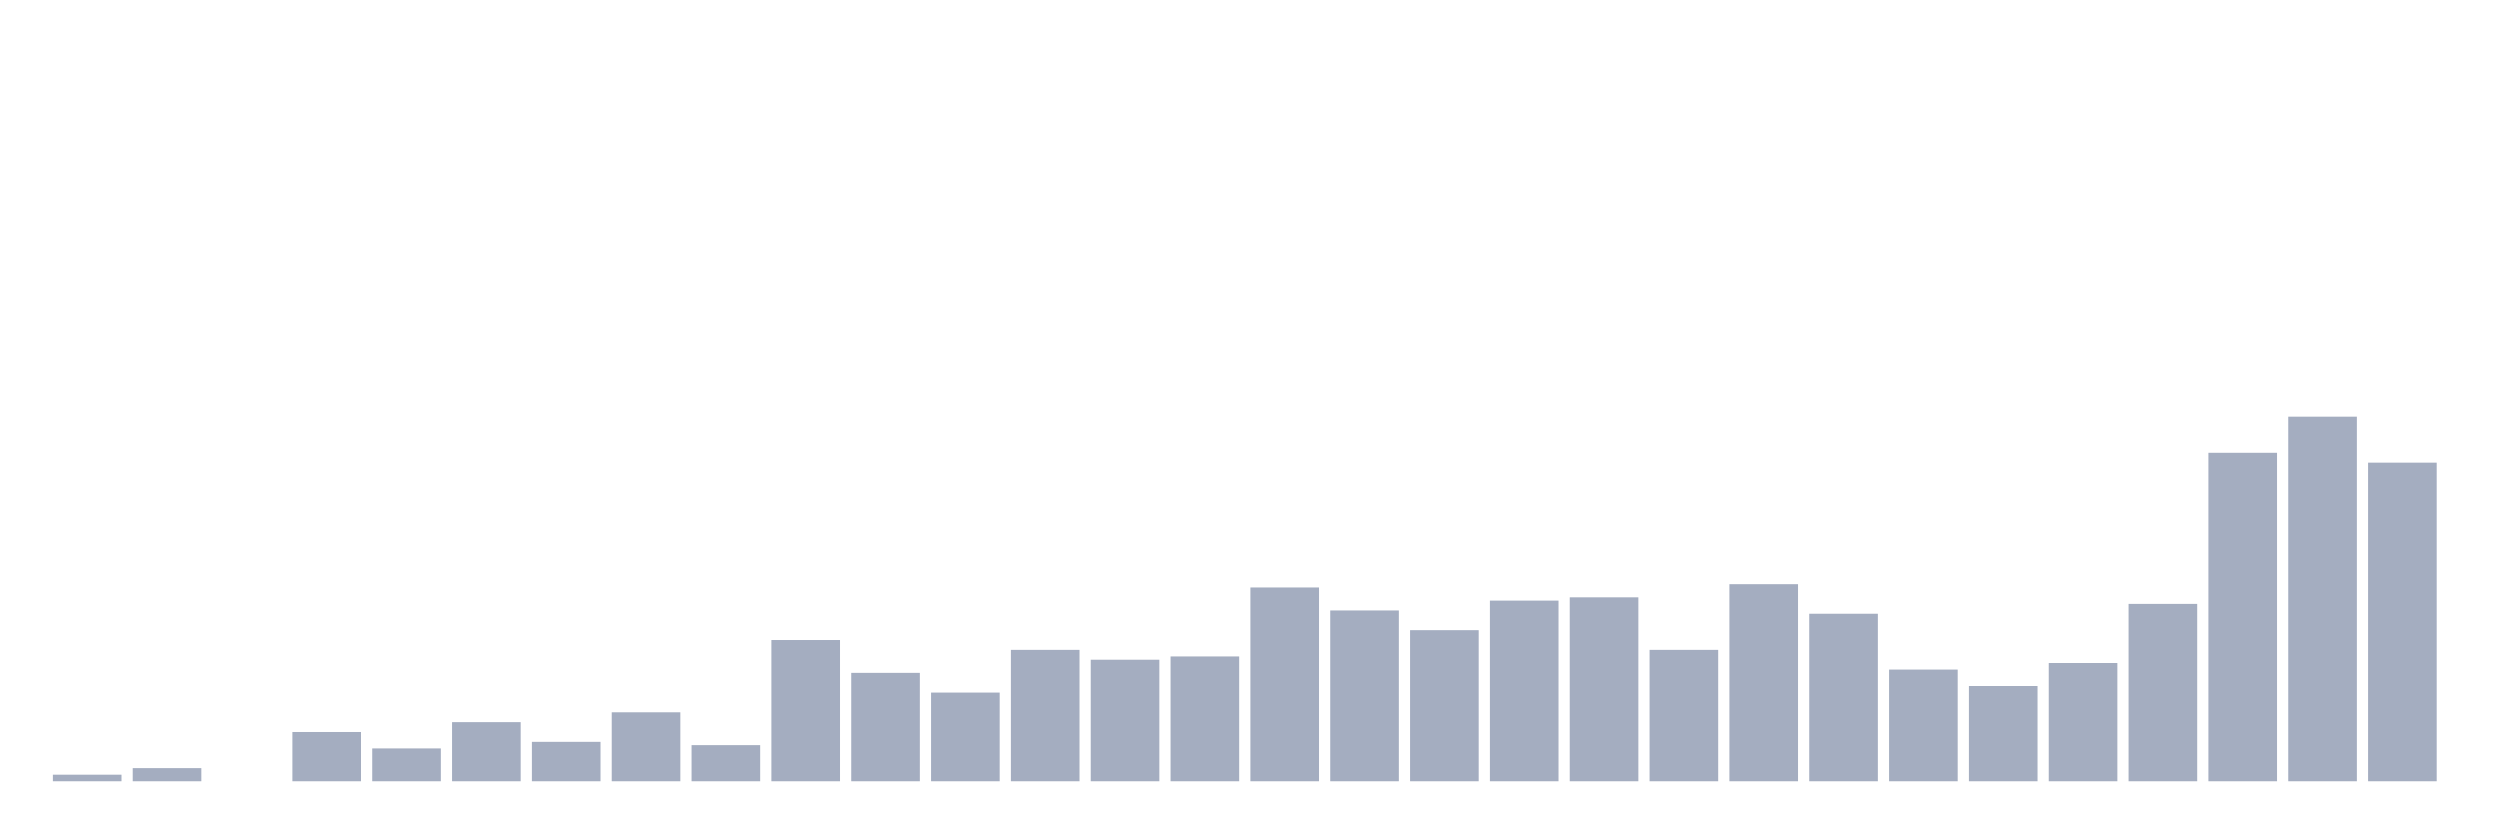
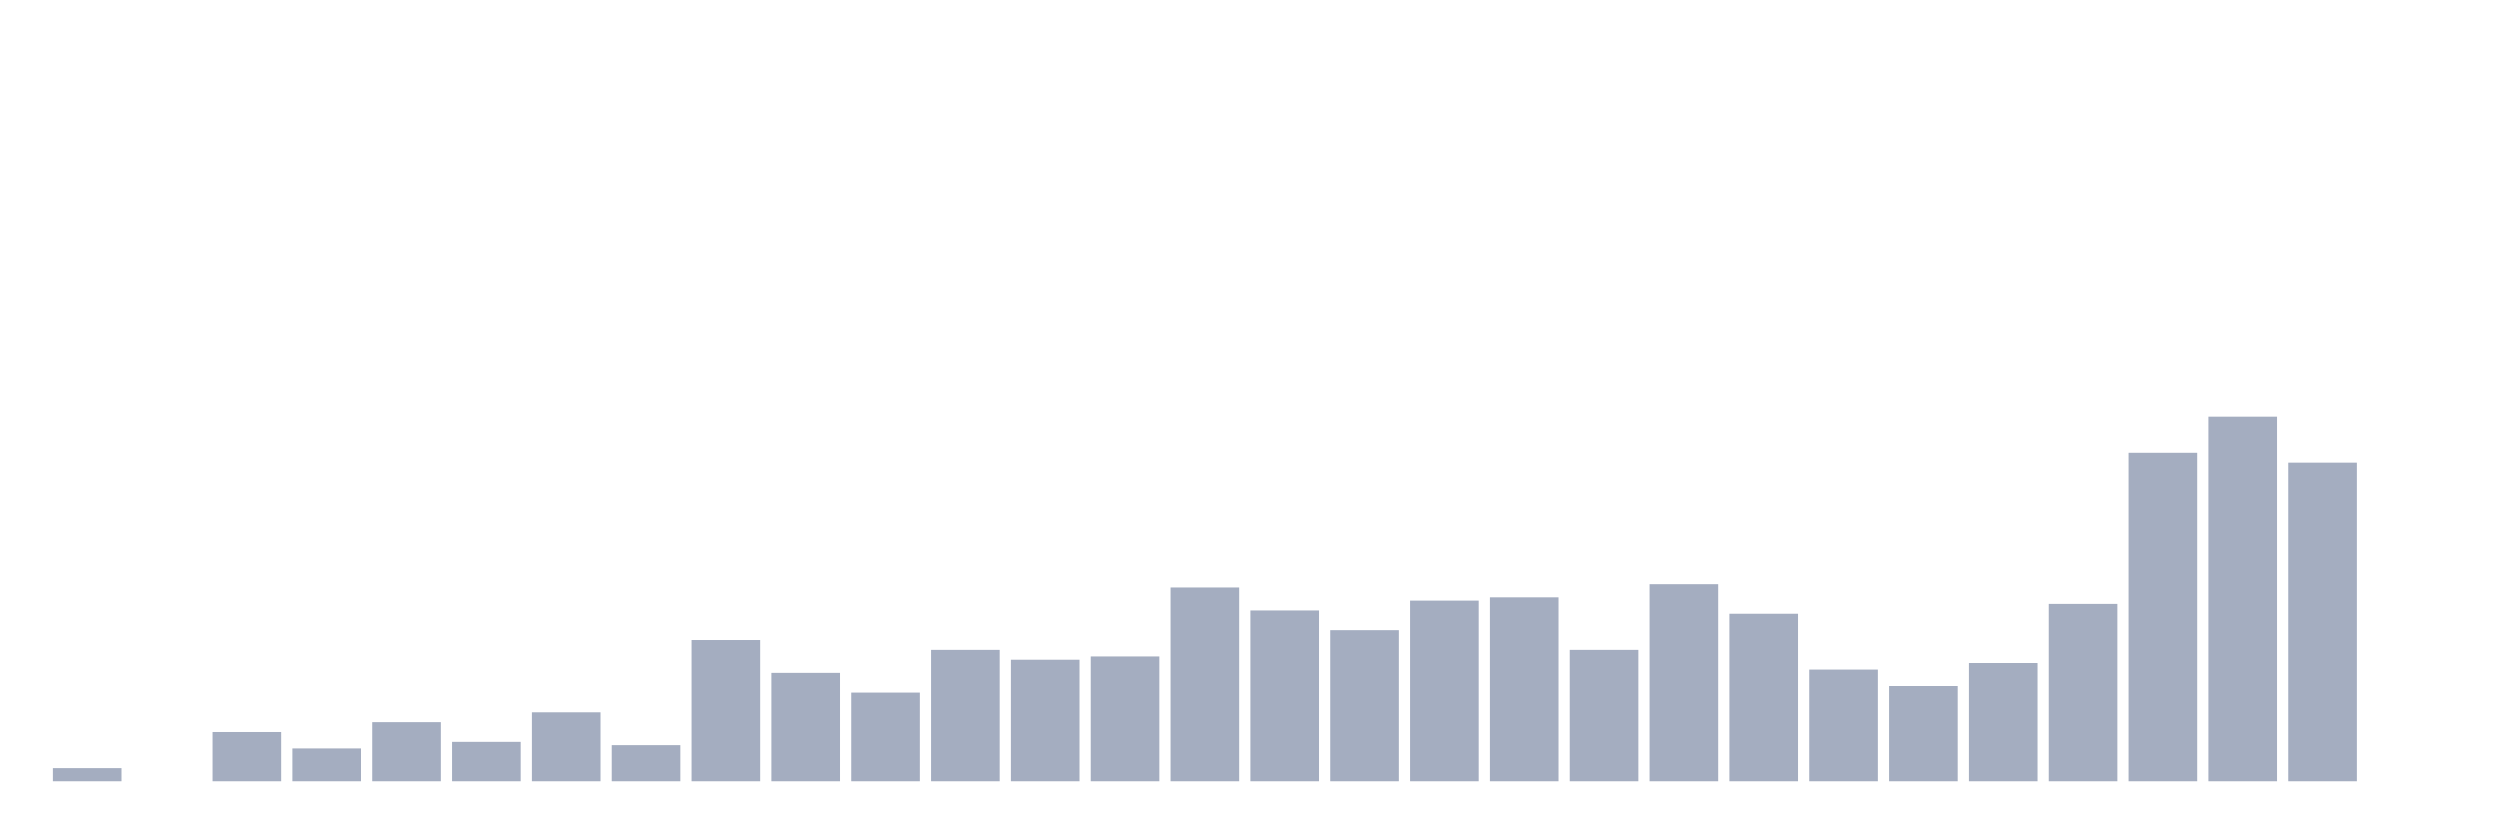
<svg xmlns="http://www.w3.org/2000/svg" viewBox="0 0 480 160">
  <g transform="translate(10,10)">
-     <rect class="bar" x="0.153" width="13.175" y="138.739" height="1.261" fill="rgb(164,173,192)" />
-     <rect class="bar" x="15.482" width="13.175" y="137.477" height="2.523" fill="rgb(164,173,192)" />
-     <rect class="bar" x="30.81" width="13.175" y="140" height="0" fill="rgb(164,173,192)" />
-     <rect class="bar" x="46.138" width="13.175" y="130.541" height="9.459" fill="rgb(164,173,192)" />
-     <rect class="bar" x="61.466" width="13.175" y="133.694" height="6.306" fill="rgb(164,173,192)" />
-     <rect class="bar" x="76.794" width="13.175" y="128.649" height="11.351" fill="rgb(164,173,192)" />
-     <rect class="bar" x="92.123" width="13.175" y="132.432" height="7.568" fill="rgb(164,173,192)" />
-     <rect class="bar" x="107.451" width="13.175" y="126.757" height="13.243" fill="rgb(164,173,192)" />
-     <rect class="bar" x="122.779" width="13.175" y="133.063" height="6.937" fill="rgb(164,173,192)" />
-     <rect class="bar" x="138.107" width="13.175" y="112.883" height="27.117" fill="rgb(164,173,192)" />
-     <rect class="bar" x="153.436" width="13.175" y="119.189" height="20.811" fill="rgb(164,173,192)" />
-     <rect class="bar" x="168.764" width="13.175" y="122.973" height="17.027" fill="rgb(164,173,192)" />
-     <rect class="bar" x="184.092" width="13.175" y="114.775" height="25.225" fill="rgb(164,173,192)" />
-     <rect class="bar" x="199.42" width="13.175" y="116.667" height="23.333" fill="rgb(164,173,192)" />
-     <rect class="bar" x="214.748" width="13.175" y="116.036" height="23.964" fill="rgb(164,173,192)" />
-     <rect class="bar" x="230.077" width="13.175" y="102.793" height="37.207" fill="rgb(164,173,192)" />
-     <rect class="bar" x="245.405" width="13.175" y="107.207" height="32.793" fill="rgb(164,173,192)" />
-     <rect class="bar" x="260.733" width="13.175" y="110.991" height="29.009" fill="rgb(164,173,192)" />
-     <rect class="bar" x="276.061" width="13.175" y="105.315" height="34.685" fill="rgb(164,173,192)" />
-     <rect class="bar" x="291.39" width="13.175" y="104.685" height="35.315" fill="rgb(164,173,192)" />
-     <rect class="bar" x="306.718" width="13.175" y="114.775" height="25.225" fill="rgb(164,173,192)" />
-     <rect class="bar" x="322.046" width="13.175" y="102.162" height="37.838" fill="rgb(164,173,192)" />
-     <rect class="bar" x="337.374" width="13.175" y="107.838" height="32.162" fill="rgb(164,173,192)" />
-     <rect class="bar" x="352.702" width="13.175" y="118.559" height="21.441" fill="rgb(164,173,192)" />
-     <rect class="bar" x="368.031" width="13.175" y="121.712" height="18.288" fill="rgb(164,173,192)" />
-     <rect class="bar" x="383.359" width="13.175" y="117.297" height="22.703" fill="rgb(164,173,192)" />
-     <rect class="bar" x="398.687" width="13.175" y="105.946" height="34.054" fill="rgb(164,173,192)" />
-     <rect class="bar" x="414.015" width="13.175" y="76.937" height="63.063" fill="rgb(164,173,192)" />
-     <rect class="bar" x="429.344" width="13.175" y="70" height="70" fill="rgb(164,173,192)" />
-     <rect class="bar" x="444.672" width="13.175" y="78.829" height="61.171" fill="rgb(164,173,192)" />
+     <rect class="bar" x="0.153" width="13.175" y="137.477" height="2.523" fill="rgb(164,173,192)" />
+     <rect class="bar" x="15.482" width="13.175" y="140" height="0" fill="rgb(164,173,192)" />
+     <rect class="bar" x="30.81" width="13.175" y="130.541" height="9.459" fill="rgb(164,173,192)" />
+     <rect class="bar" x="46.138" width="13.175" y="133.694" height="6.306" fill="rgb(164,173,192)" />
+     <rect class="bar" x="61.466" width="13.175" y="128.649" height="11.351" fill="rgb(164,173,192)" />
+     <rect class="bar" x="76.794" width="13.175" y="132.432" height="7.568" fill="rgb(164,173,192)" />
+     <rect class="bar" x="92.123" width="13.175" y="126.757" height="13.243" fill="rgb(164,173,192)" />
+     <rect class="bar" x="107.451" width="13.175" y="133.063" height="6.937" fill="rgb(164,173,192)" />
+     <rect class="bar" x="122.779" width="13.175" y="112.883" height="27.117" fill="rgb(164,173,192)" />
+     <rect class="bar" x="138.107" width="13.175" y="119.189" height="20.811" fill="rgb(164,173,192)" />
+     <rect class="bar" x="153.436" width="13.175" y="122.973" height="17.027" fill="rgb(164,173,192)" />
+     <rect class="bar" x="168.764" width="13.175" y="114.775" height="25.225" fill="rgb(164,173,192)" />
+     <rect class="bar" x="184.092" width="13.175" y="116.667" height="23.333" fill="rgb(164,173,192)" />
+     <rect class="bar" x="199.42" width="13.175" y="116.036" height="23.964" fill="rgb(164,173,192)" />
+     <rect class="bar" x="214.748" width="13.175" y="102.793" height="37.207" fill="rgb(164,173,192)" />
+     <rect class="bar" x="230.077" width="13.175" y="107.207" height="32.793" fill="rgb(164,173,192)" />
+     <rect class="bar" x="245.405" width="13.175" y="110.991" height="29.009" fill="rgb(164,173,192)" />
+     <rect class="bar" x="260.733" width="13.175" y="105.315" height="34.685" fill="rgb(164,173,192)" />
+     <rect class="bar" x="276.061" width="13.175" y="104.685" height="35.315" fill="rgb(164,173,192)" />
+     <rect class="bar" x="291.39" width="13.175" y="114.775" height="25.225" fill="rgb(164,173,192)" />
+     <rect class="bar" x="306.718" width="13.175" y="102.162" height="37.838" fill="rgb(164,173,192)" />
+     <rect class="bar" x="322.046" width="13.175" y="107.838" height="32.162" fill="rgb(164,173,192)" />
+     <rect class="bar" x="337.374" width="13.175" y="118.559" height="21.441" fill="rgb(164,173,192)" />
+     <rect class="bar" x="352.702" width="13.175" y="121.712" height="18.288" fill="rgb(164,173,192)" />
+     <rect class="bar" x="368.031" width="13.175" y="117.297" height="22.703" fill="rgb(164,173,192)" />
+     <rect class="bar" x="383.359" width="13.175" y="105.946" height="34.054" fill="rgb(164,173,192)" />
+     <rect class="bar" x="398.687" width="13.175" y="76.937" height="63.063" fill="rgb(164,173,192)" />
+     <rect class="bar" x="414.015" width="13.175" y="70" height="70" fill="rgb(164,173,192)" />
+     <rect class="bar" x="429.344" width="13.175" y="78.829" height="61.171" fill="rgb(164,173,192)" />
+     <rect class="bar" x="444.672" width="13.175" y="140" height="0" fill="rgb(164,173,192)" />
  </g>
</svg>
